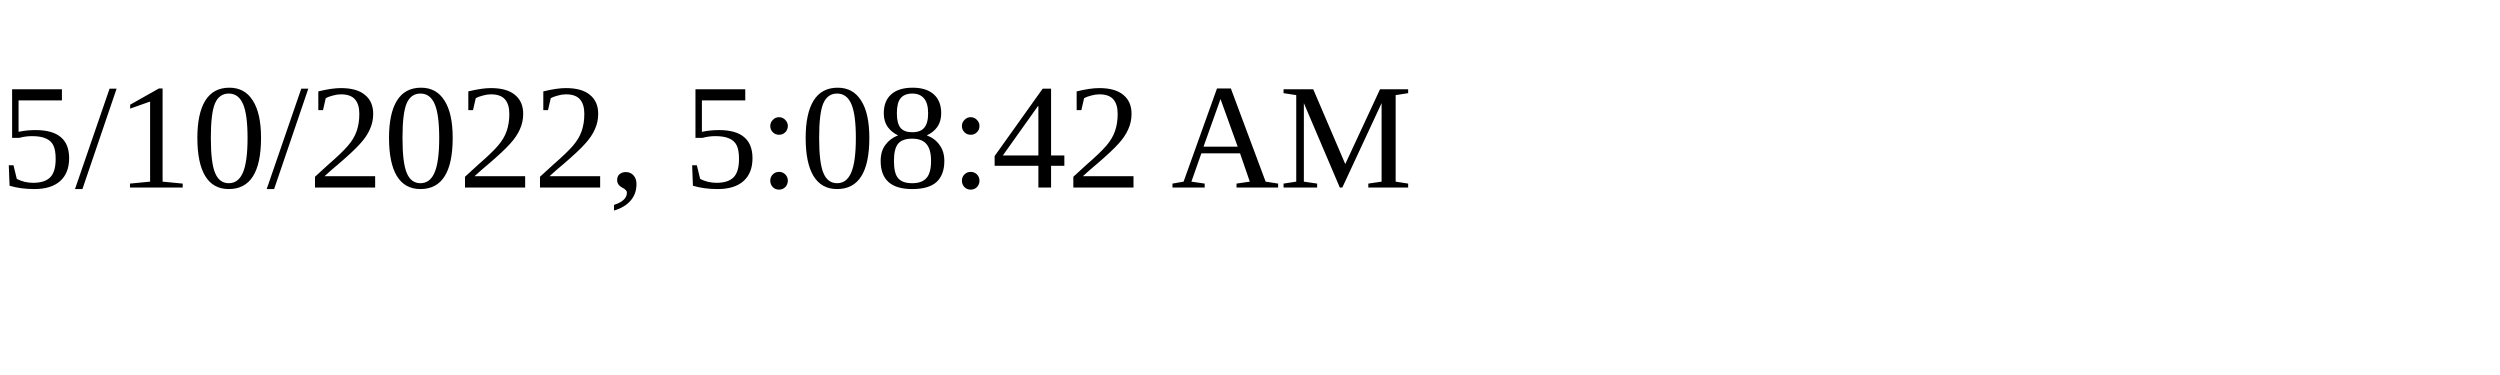
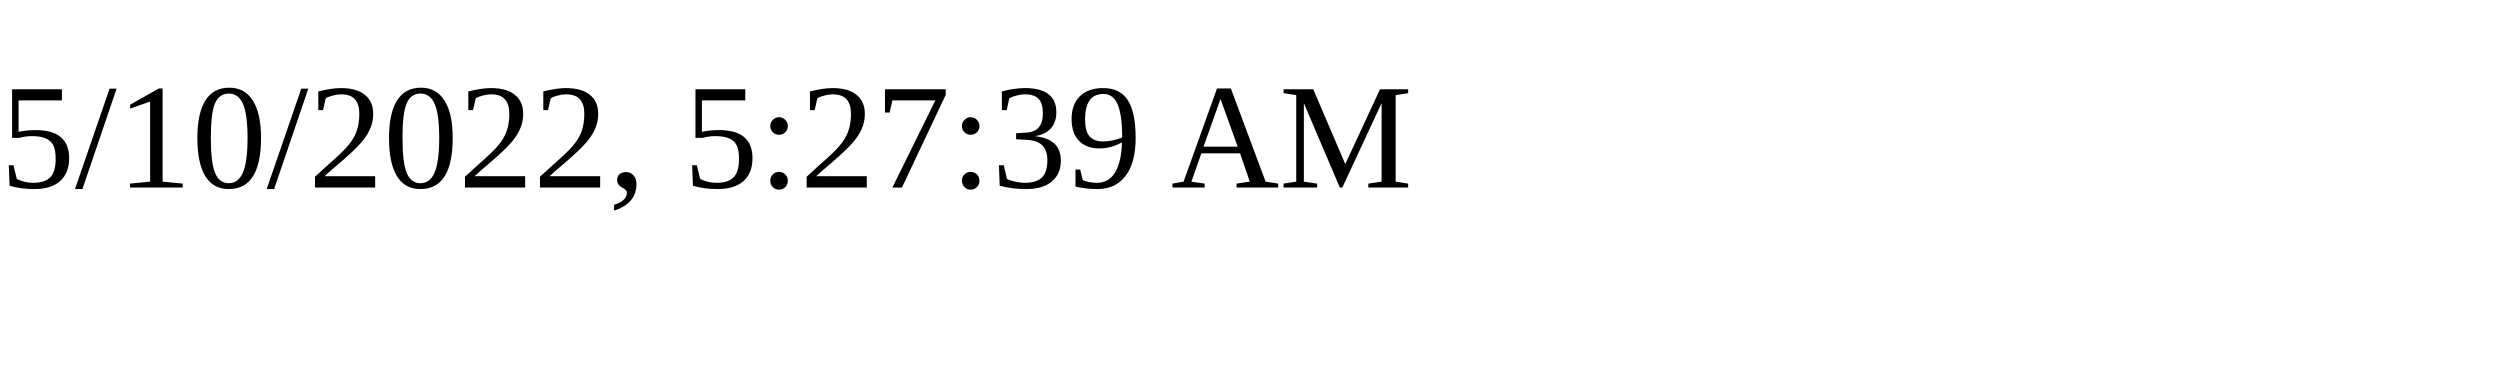
<svg xmlns="http://www.w3.org/2000/svg" height="30" width="200">
-   <text x="0" y="15">5/10/2022, 5:08:42 AM</text>
+   <text x="0" y="15">5/10/2022, 5:27:39 AM</text>
</svg>
